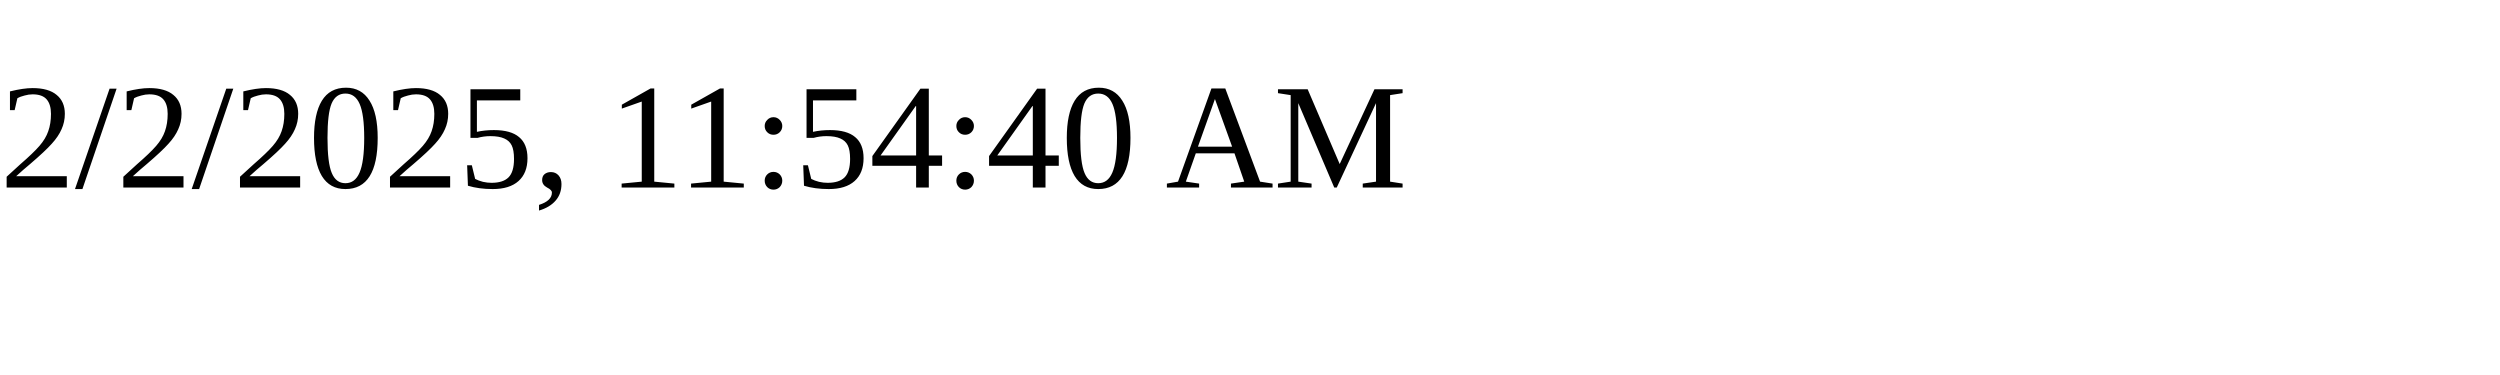
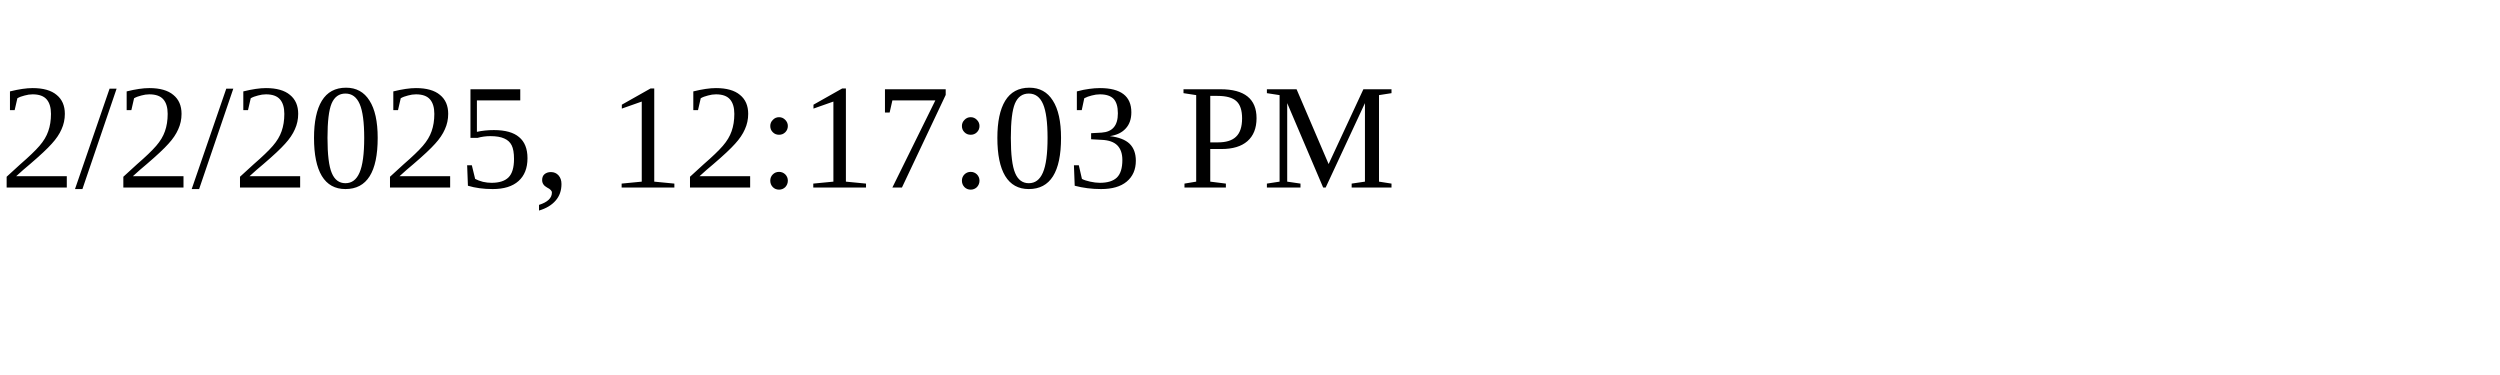
<svg xmlns="http://www.w3.org/2000/svg" height="30" width="200">
-   <text x="0" y="15">2/2/2025, 11:54:40 AM</text>
+   <text x="0" y="15">2/2/2025, 12:17:03 PM</text>
</svg>
